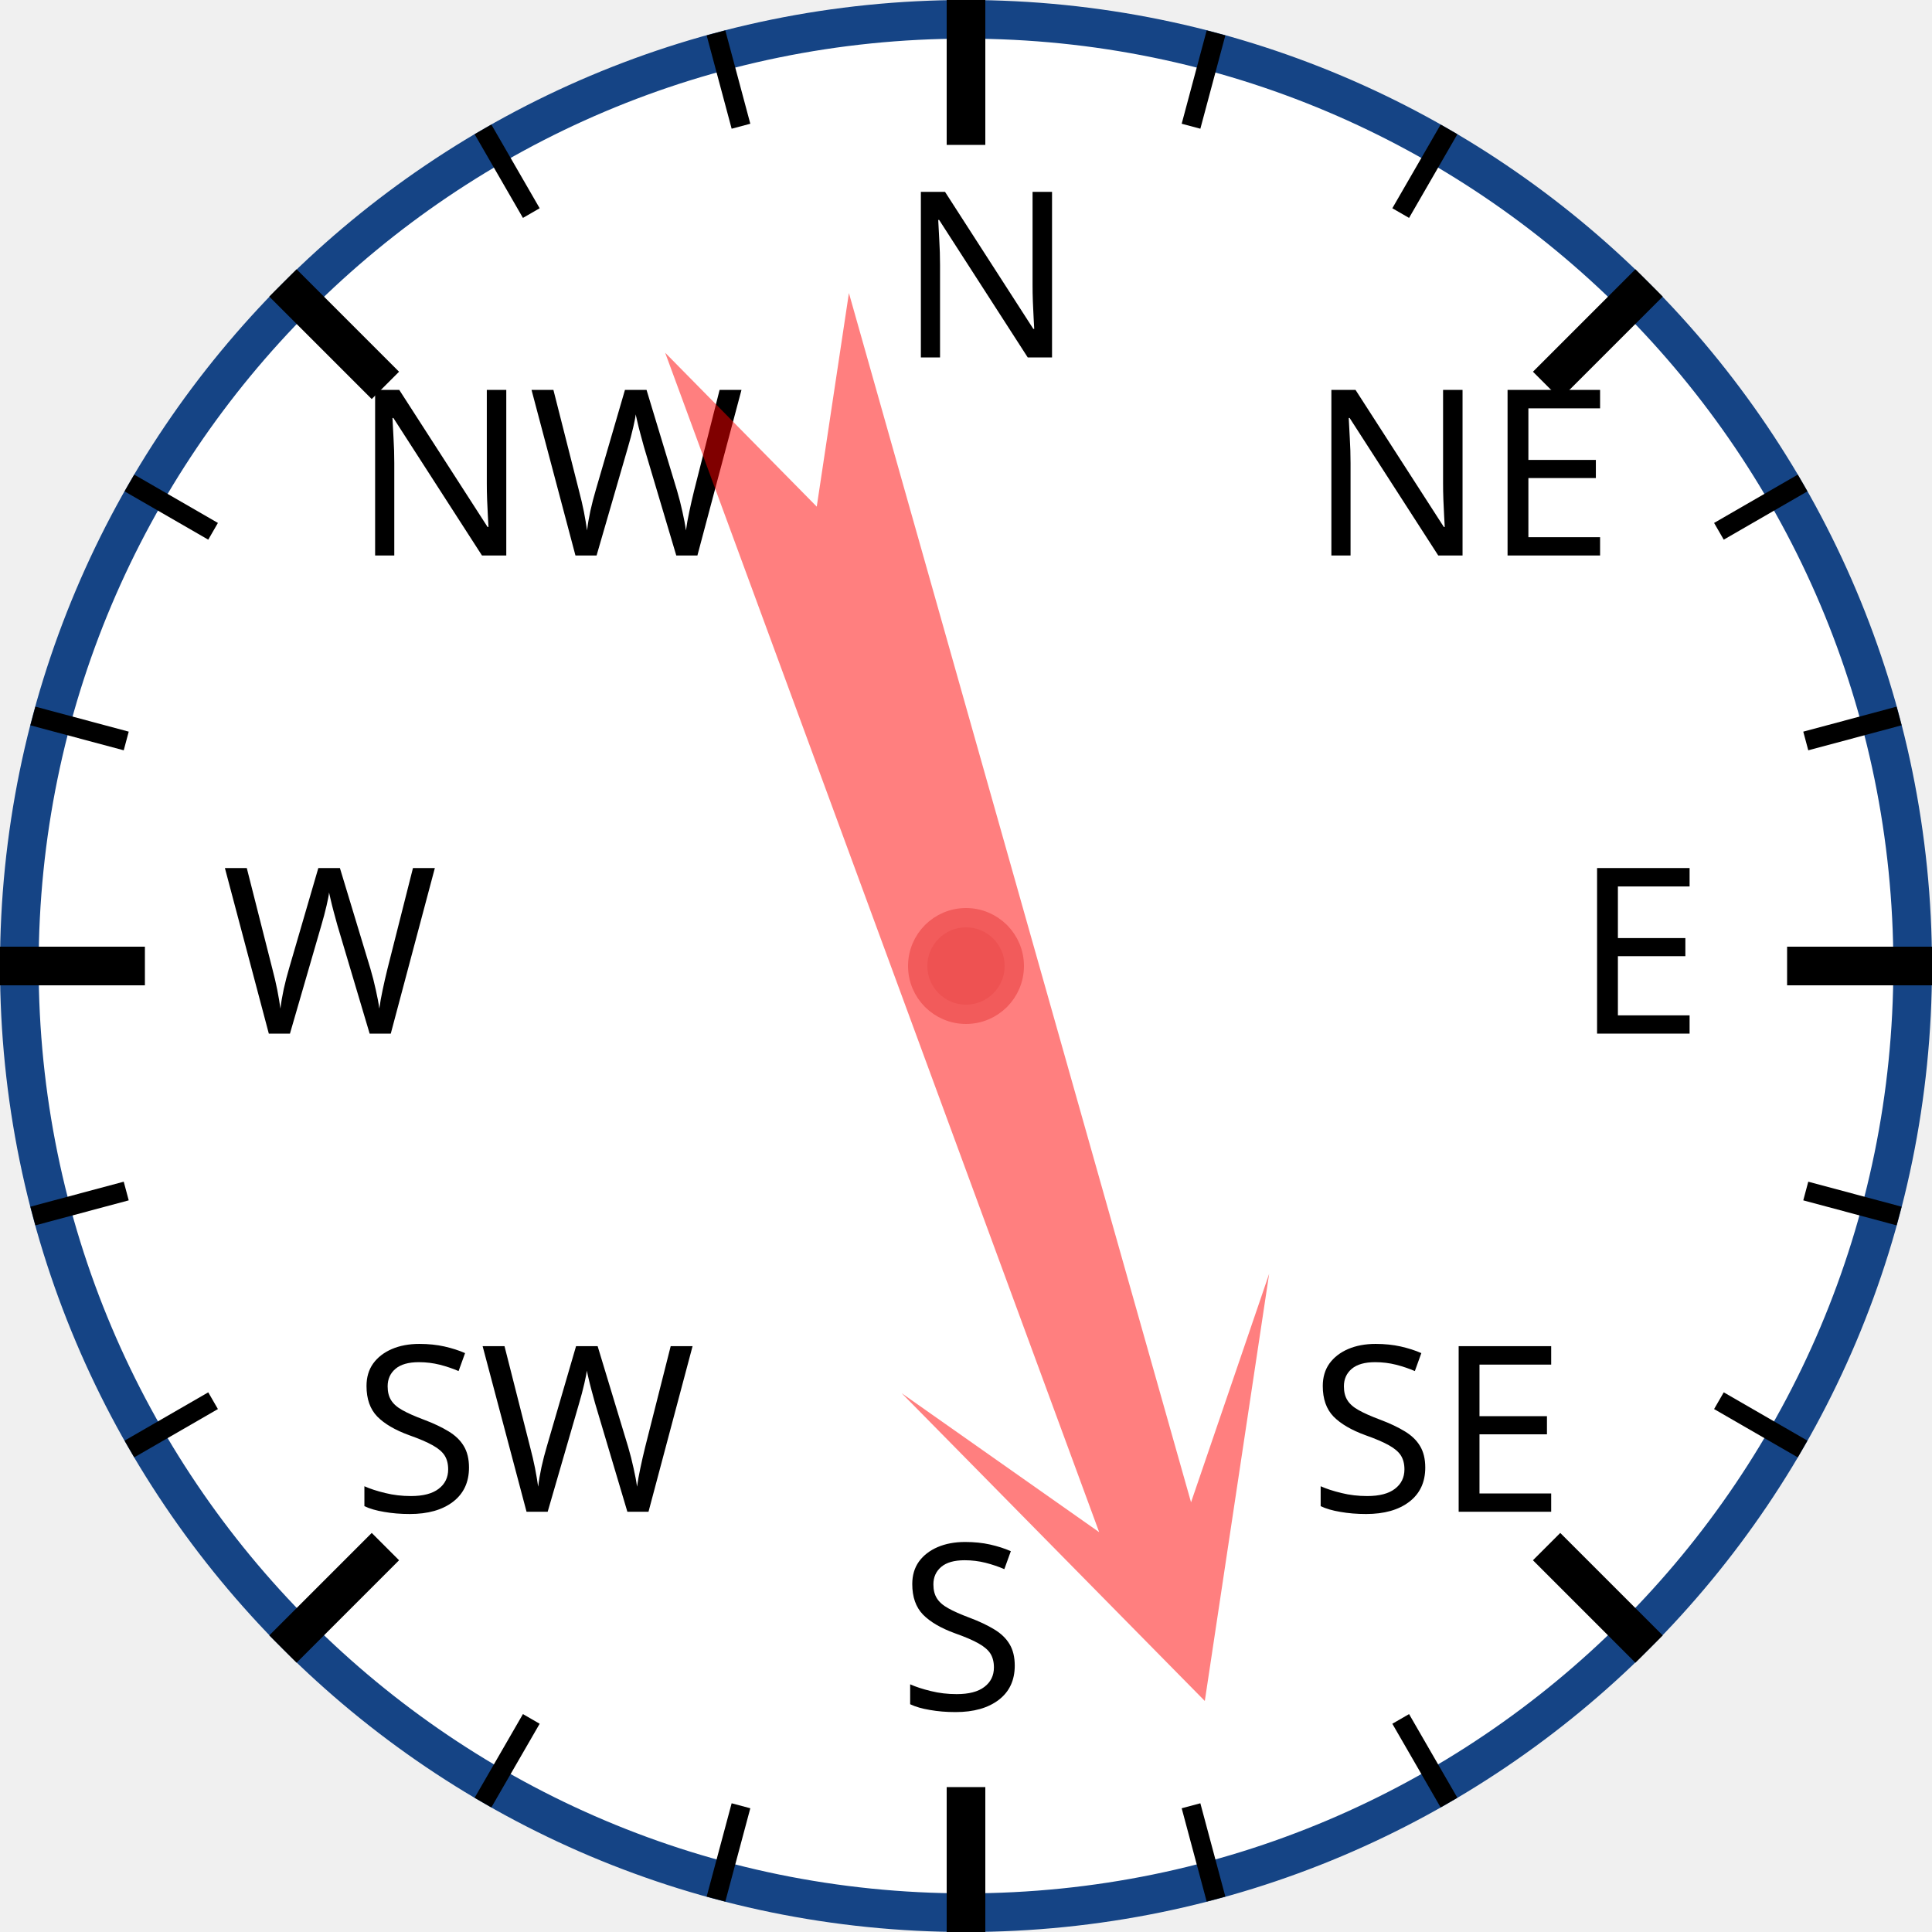
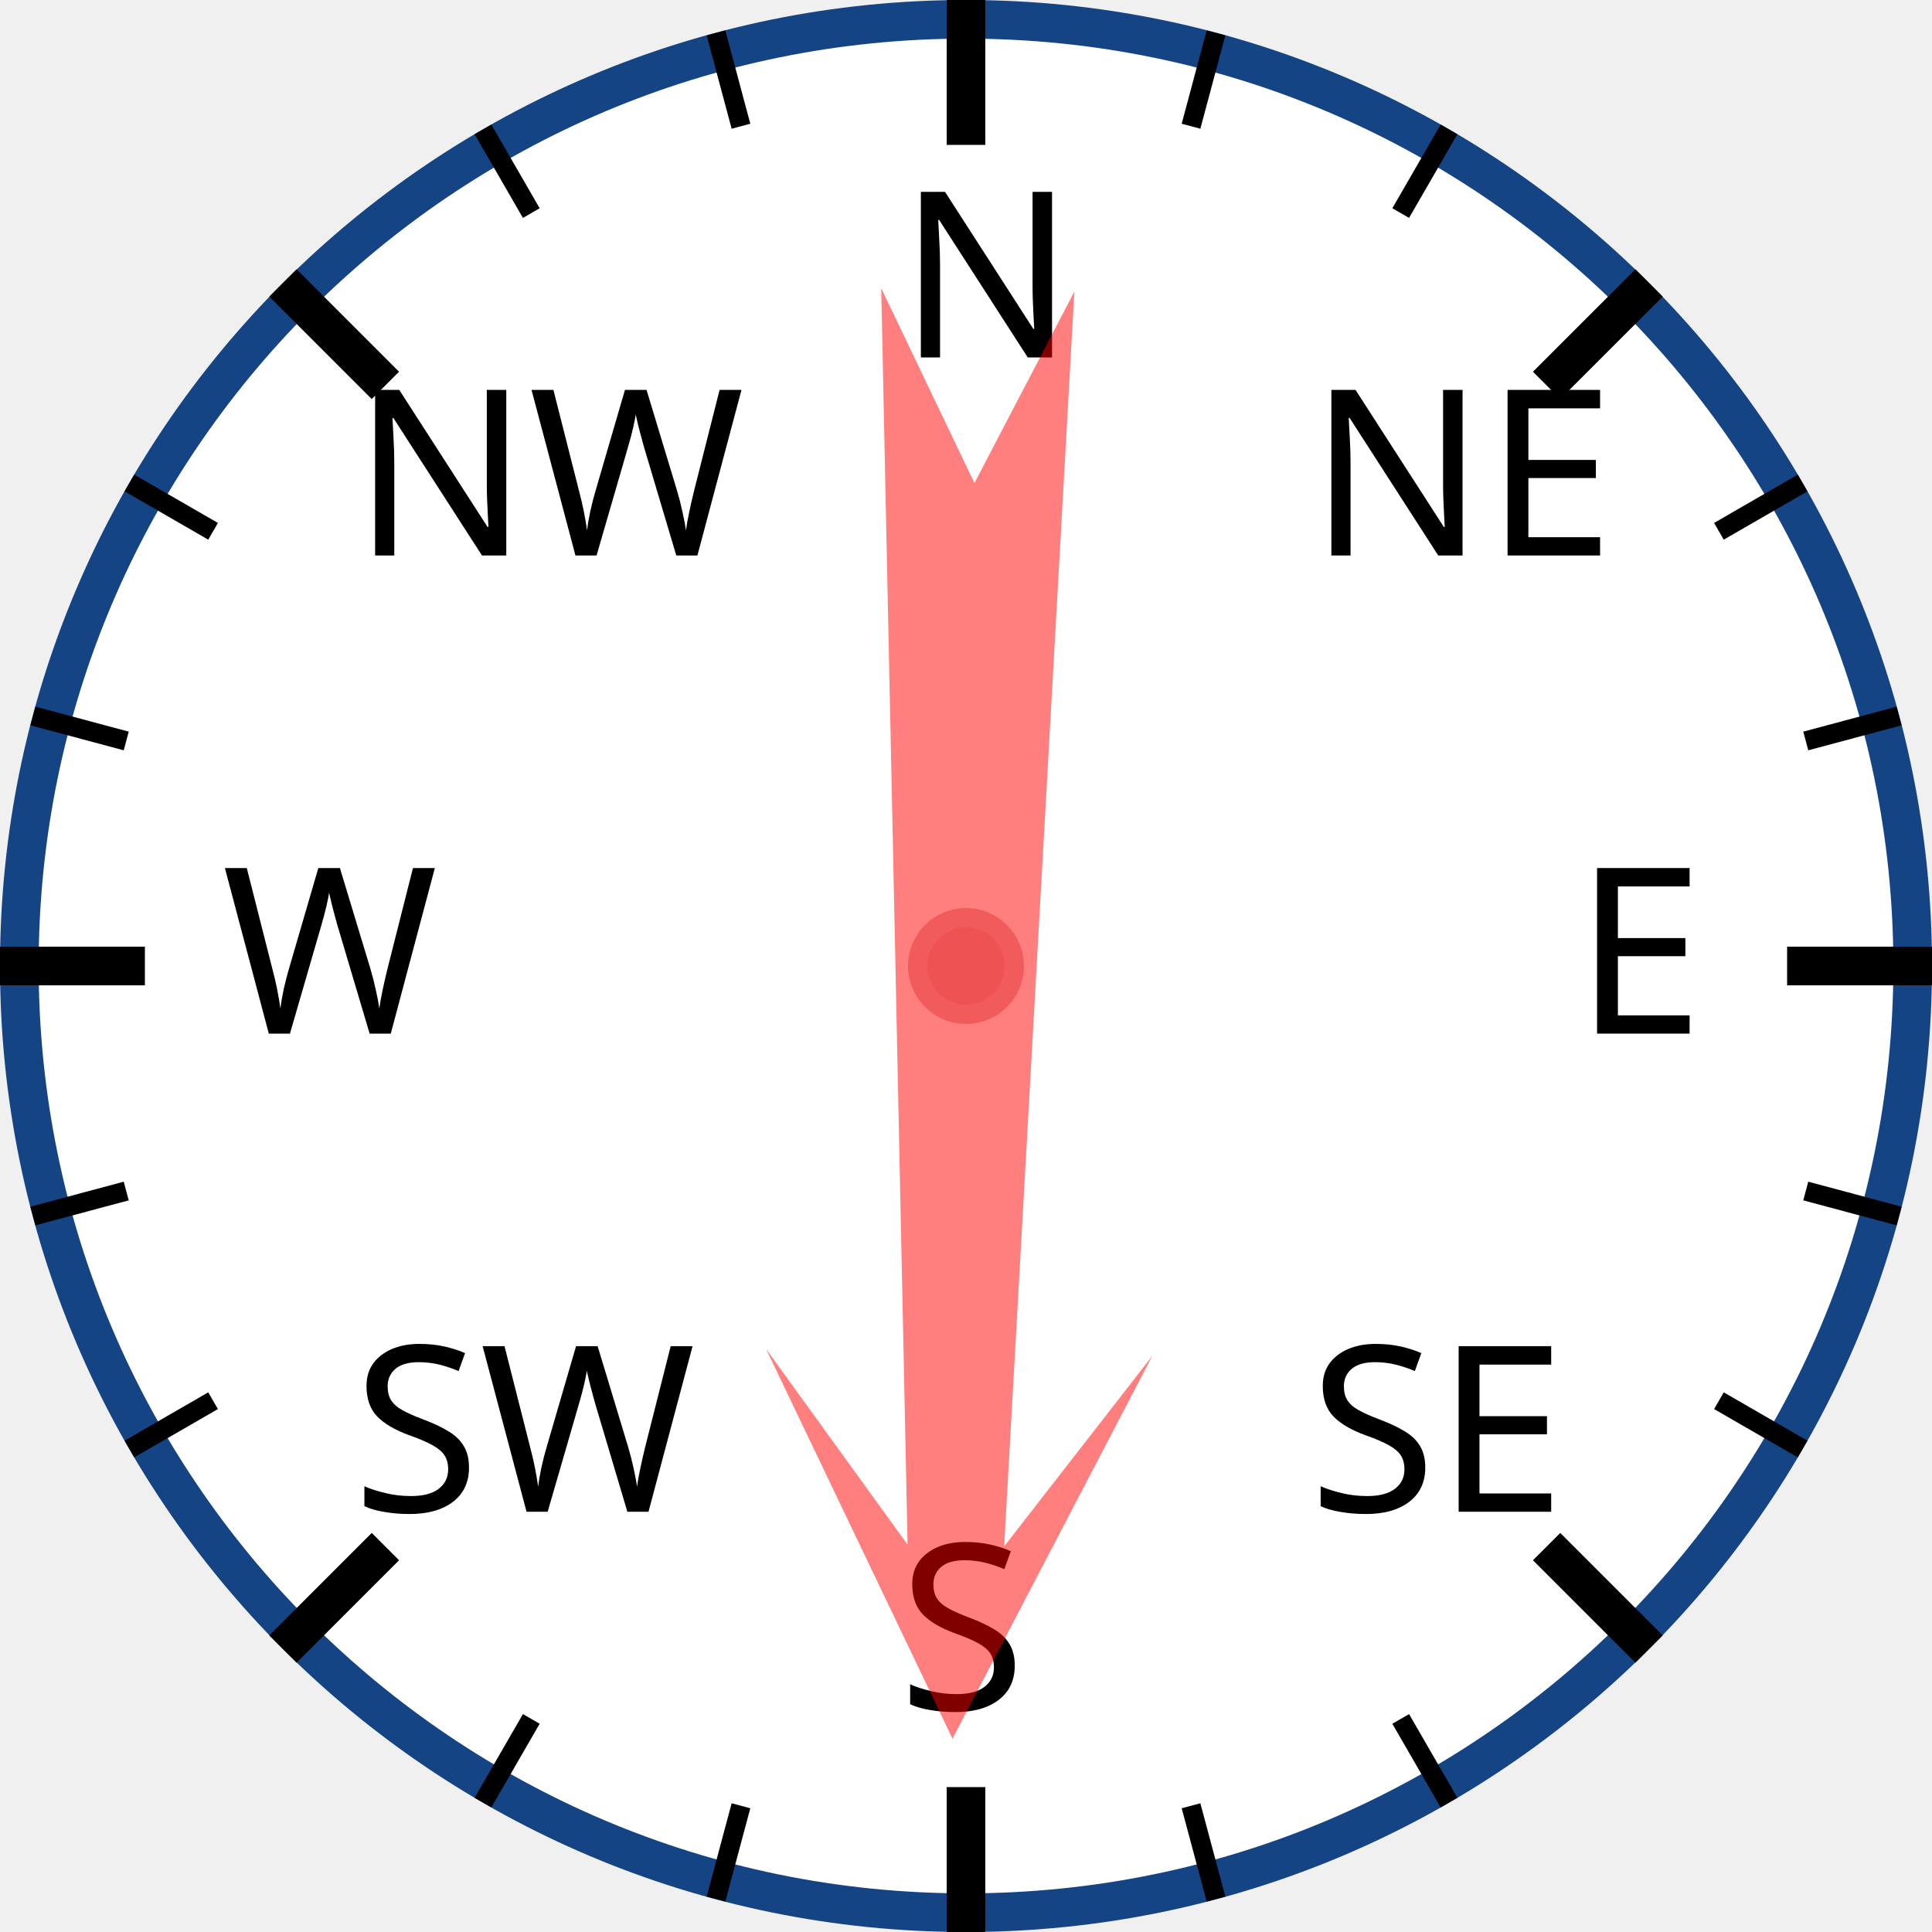
<svg xmlns="http://www.w3.org/2000/svg" width="120px" height="120px" viewBox="0 0 200 200">
  <circle cx="100" cy="100" r="98" style="fill: white; stroke: #154485; stroke-width: 4;" />
  <text x="93.0" y="37.0" style="font-family: sans-serif; font-size: 18pt;">N</text>
  <line x1="100.0" y1="0.0" x2="100.0" y2="15.0" style="stroke: black; stroke-width: 4;" />
  <line x1="74.118" y1="3.407" x2="76.706" y2="13.067" style="stroke: black; stroke-width: 2;" />
  <line x1="50" y1="13.397" x2="55" y2="22.058" style="stroke: black; stroke-width: 2;" />
  <text x="36.503" y="57.503" style="font-family: sans-serif; font-size: 18pt;">NW</text>
  <line x1="29.289" y1="29.289" x2="39.896" y2="39.896" style="stroke: black; stroke-width: 4;" />
  <line x1="13.397" y1="50" x2="22.058" y2="55" style="stroke: black; stroke-width: 2;" />
  <line x1="3.407" y1="74.118" x2="13.067" y2="76.706" style="stroke: black; stroke-width: 2;" />
  <text x="23.0" y="107.0" style="font-family: sans-serif; font-size: 18pt;">W</text>
  <line x1="0.0" y1="100.0" x2="15.0" y2="100.0" style="stroke: black; stroke-width: 4;" />
  <line x1="3.407" y1="125.882" x2="13.067" y2="123.294" style="stroke: black; stroke-width: 2;" />
  <line x1="13.397" y1="150" x2="22.058" y2="145" style="stroke: black; stroke-width: 2;" />
  <text x="36.503" y="156.497" style="font-family: sans-serif; font-size: 18pt;">SW</text>
  <line x1="29.289" y1="170.711" x2="39.896" y2="160.104" style="stroke: black; stroke-width: 4;" />
  <line x1="50" y1="186.603" x2="55" y2="177.942" style="stroke: black; stroke-width: 2;" />
  <line x1="74.118" y1="196.593" x2="76.706" y2="186.933" style="stroke: black; stroke-width: 2;" />
  <text x="93" y="177.0" style="font-family: sans-serif; font-size: 18pt;">S</text>
  <line x1="100" y1="200.0" x2="100" y2="185.0" style="stroke: black; stroke-width: 4;" />
  <line x1="125.882" y1="196.593" x2="123.294" y2="186.933" style="stroke: black; stroke-width: 2;" />
  <line x1="150.0" y1="186.603" x2="145.0" y2="177.942" style="stroke: black; stroke-width: 2;" />
  <text x="135.497" y="156.497" style="font-family: sans-serif; font-size: 18pt;">SE</text>
  <line x1="170.711" y1="170.711" x2="160.104" y2="160.104" style="stroke: black; stroke-width: 4;" />
  <line x1="186.603" y1="150" x2="177.942" y2="145" style="stroke: black; stroke-width: 2;" />
  <line x1="196.593" y1="125.882" x2="186.933" y2="123.294" style="stroke: black; stroke-width: 2;" />
  <text x="163.0" y="107" style="font-family: sans-serif; font-size: 18pt;">E</text>
  <line x1="200.0" y1="100" x2="185.0" y2="100" style="stroke: black; stroke-width: 4;" />
  <line x1="196.593" y1="74.118" x2="186.933" y2="76.706" style="stroke: black; stroke-width: 2;" />
  <line x1="186.603" y1="50" x2="177.942" y2="55" style="stroke: black; stroke-width: 2;" />
  <text x="135.497" y="57.503" style="font-family: sans-serif; font-size: 18pt;">NE</text>
  <line x1="170.711" y1="29.289" x2="160.104" y2="39.896" style="stroke: black; stroke-width: 4;" />
  <line x1="150" y1="13.397" x2="145" y2="22.058" style="stroke: black; stroke-width: 2;" />
  <line x1="125.882" y1="3.407" x2="123.294" y2="13.067" style="stroke: black; stroke-width: 2;" />
-   <polygon points="100 20 120 60 105 40 110 170 100 150 90 170 95 40 80 60" style="fill: red; fill-opacity: 0.5;" transform="rotate(162,100,100)" />
+   <polygon points="100 20 120 60 105 40 110 170 100 150 90 170 95 40 80 60" style="fill: red; fill-opacity: 0.5;" transform="rotate(181,100,100)" />
  <circle cx="100" cy="100" r="5" style="fill: #EE5252; stroke: #F25B5B; stroke-width: 2;" />
</svg>
